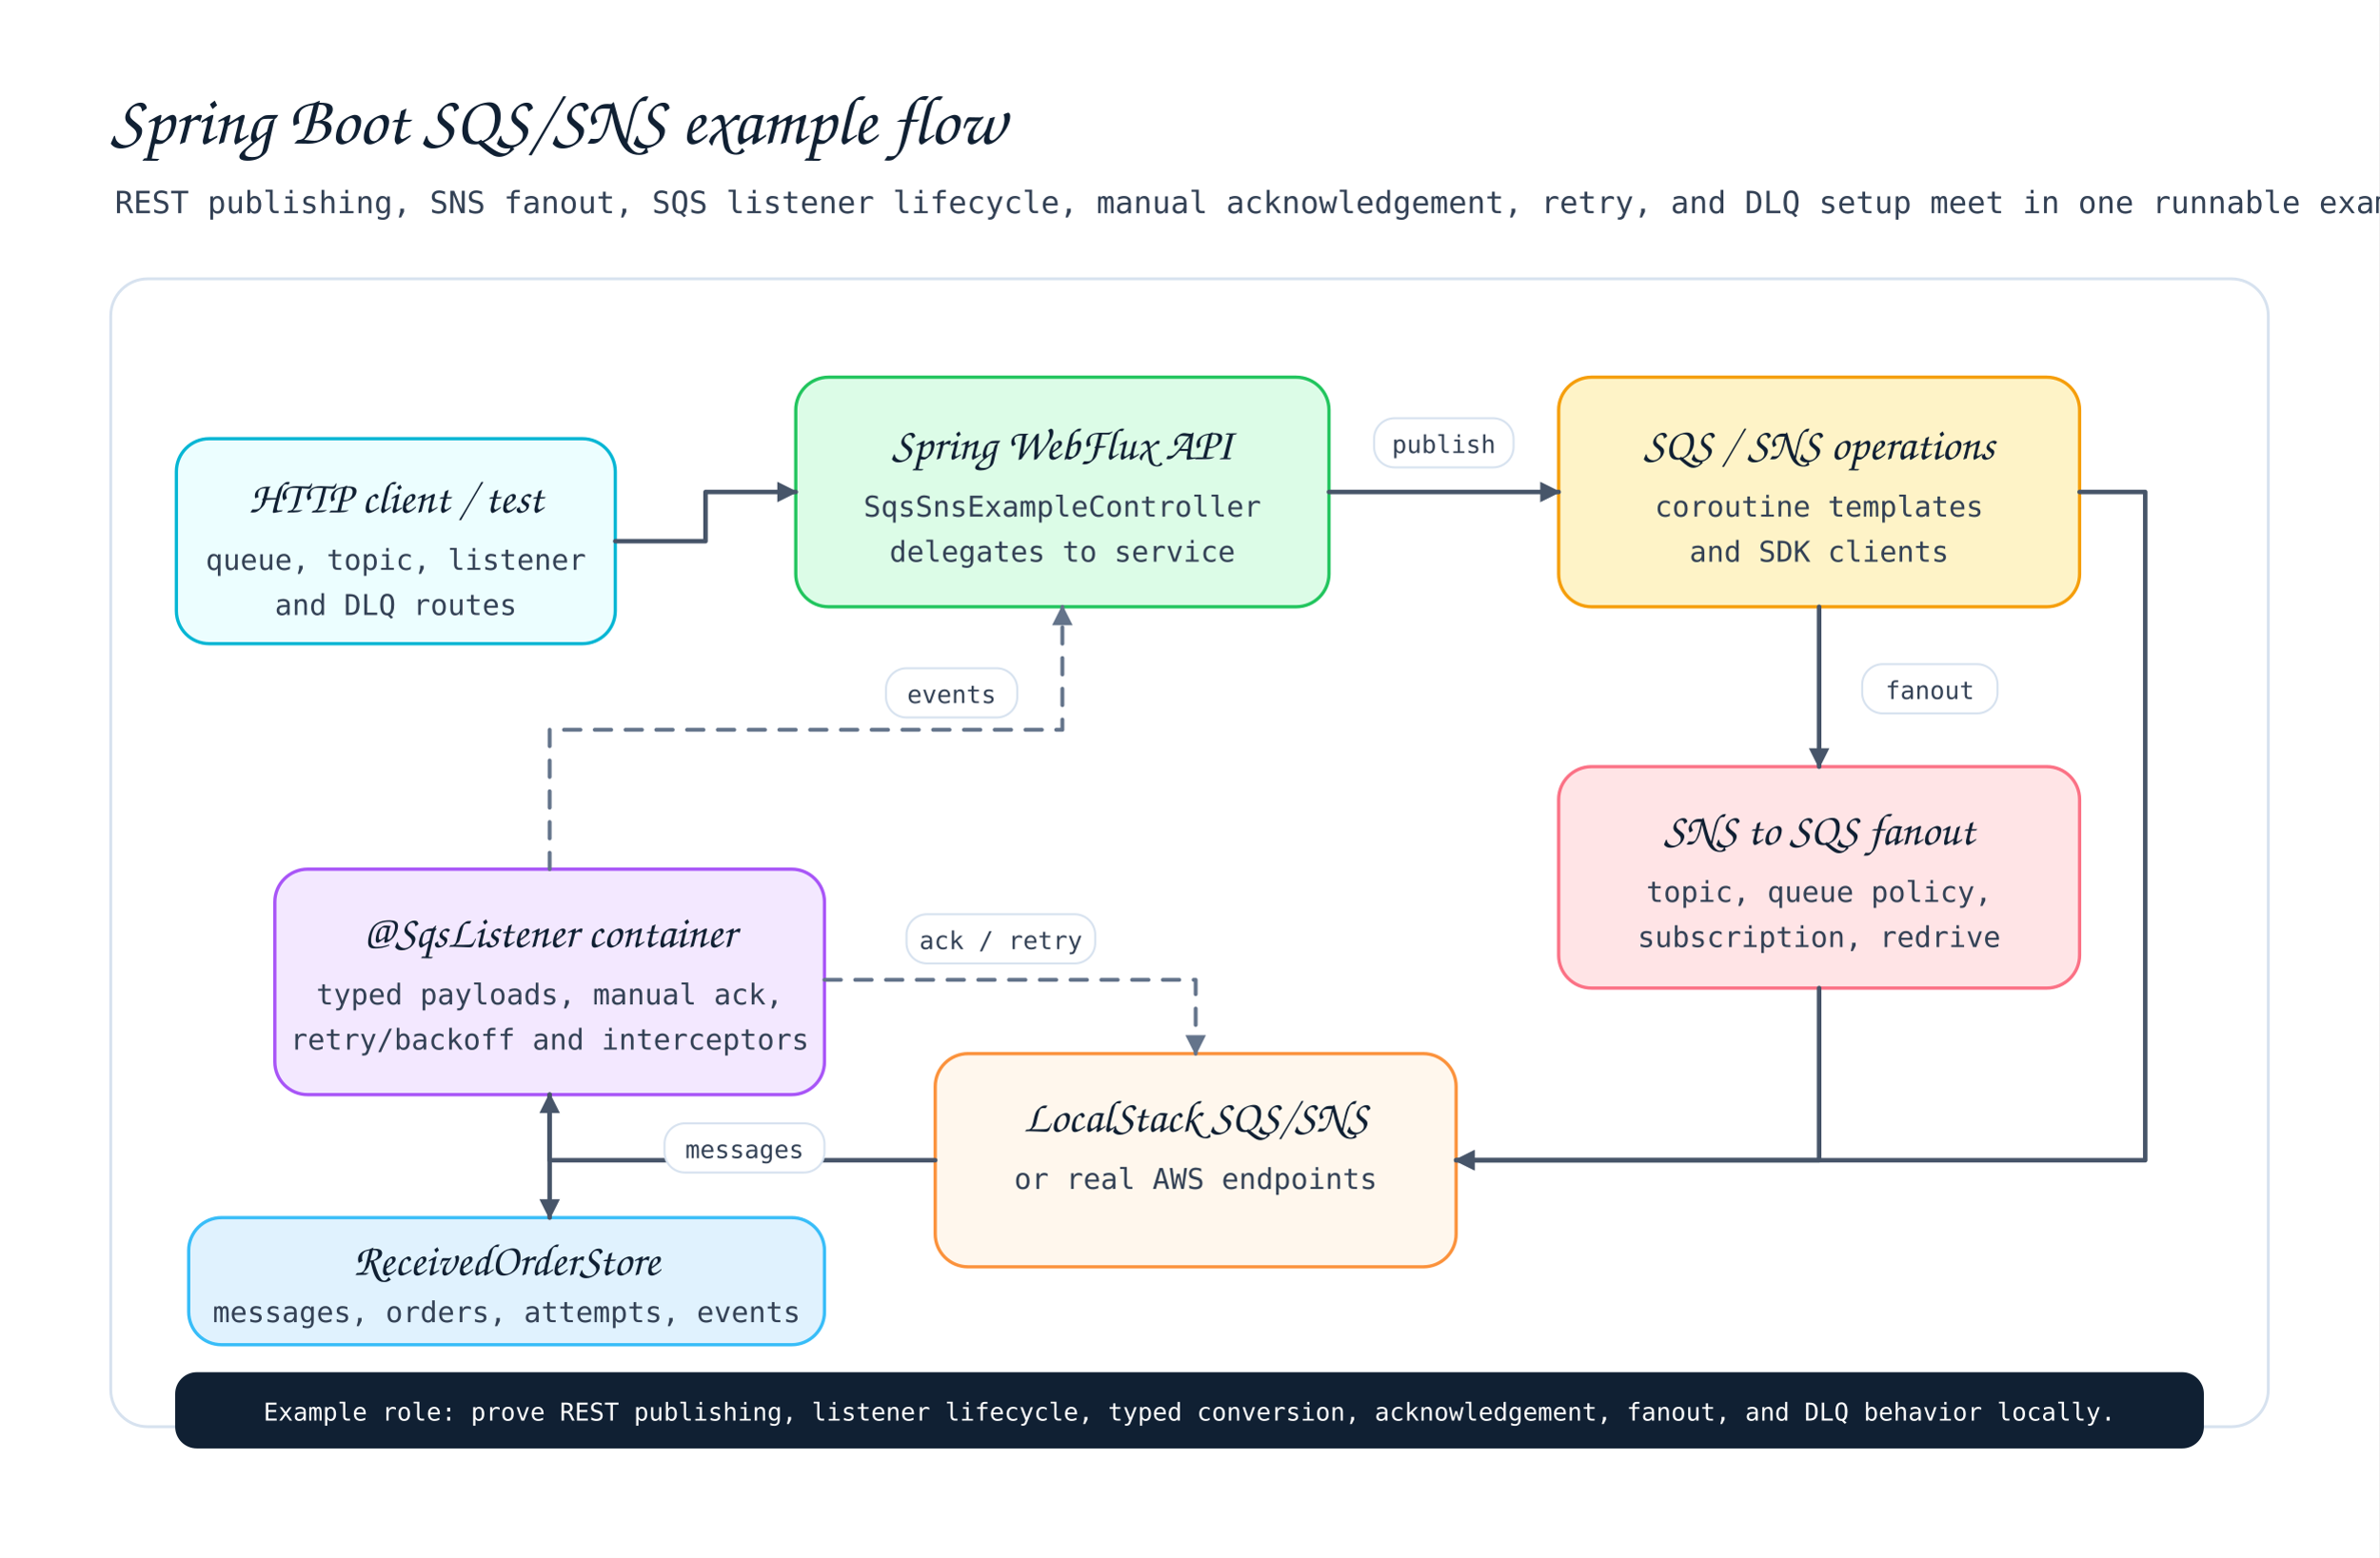
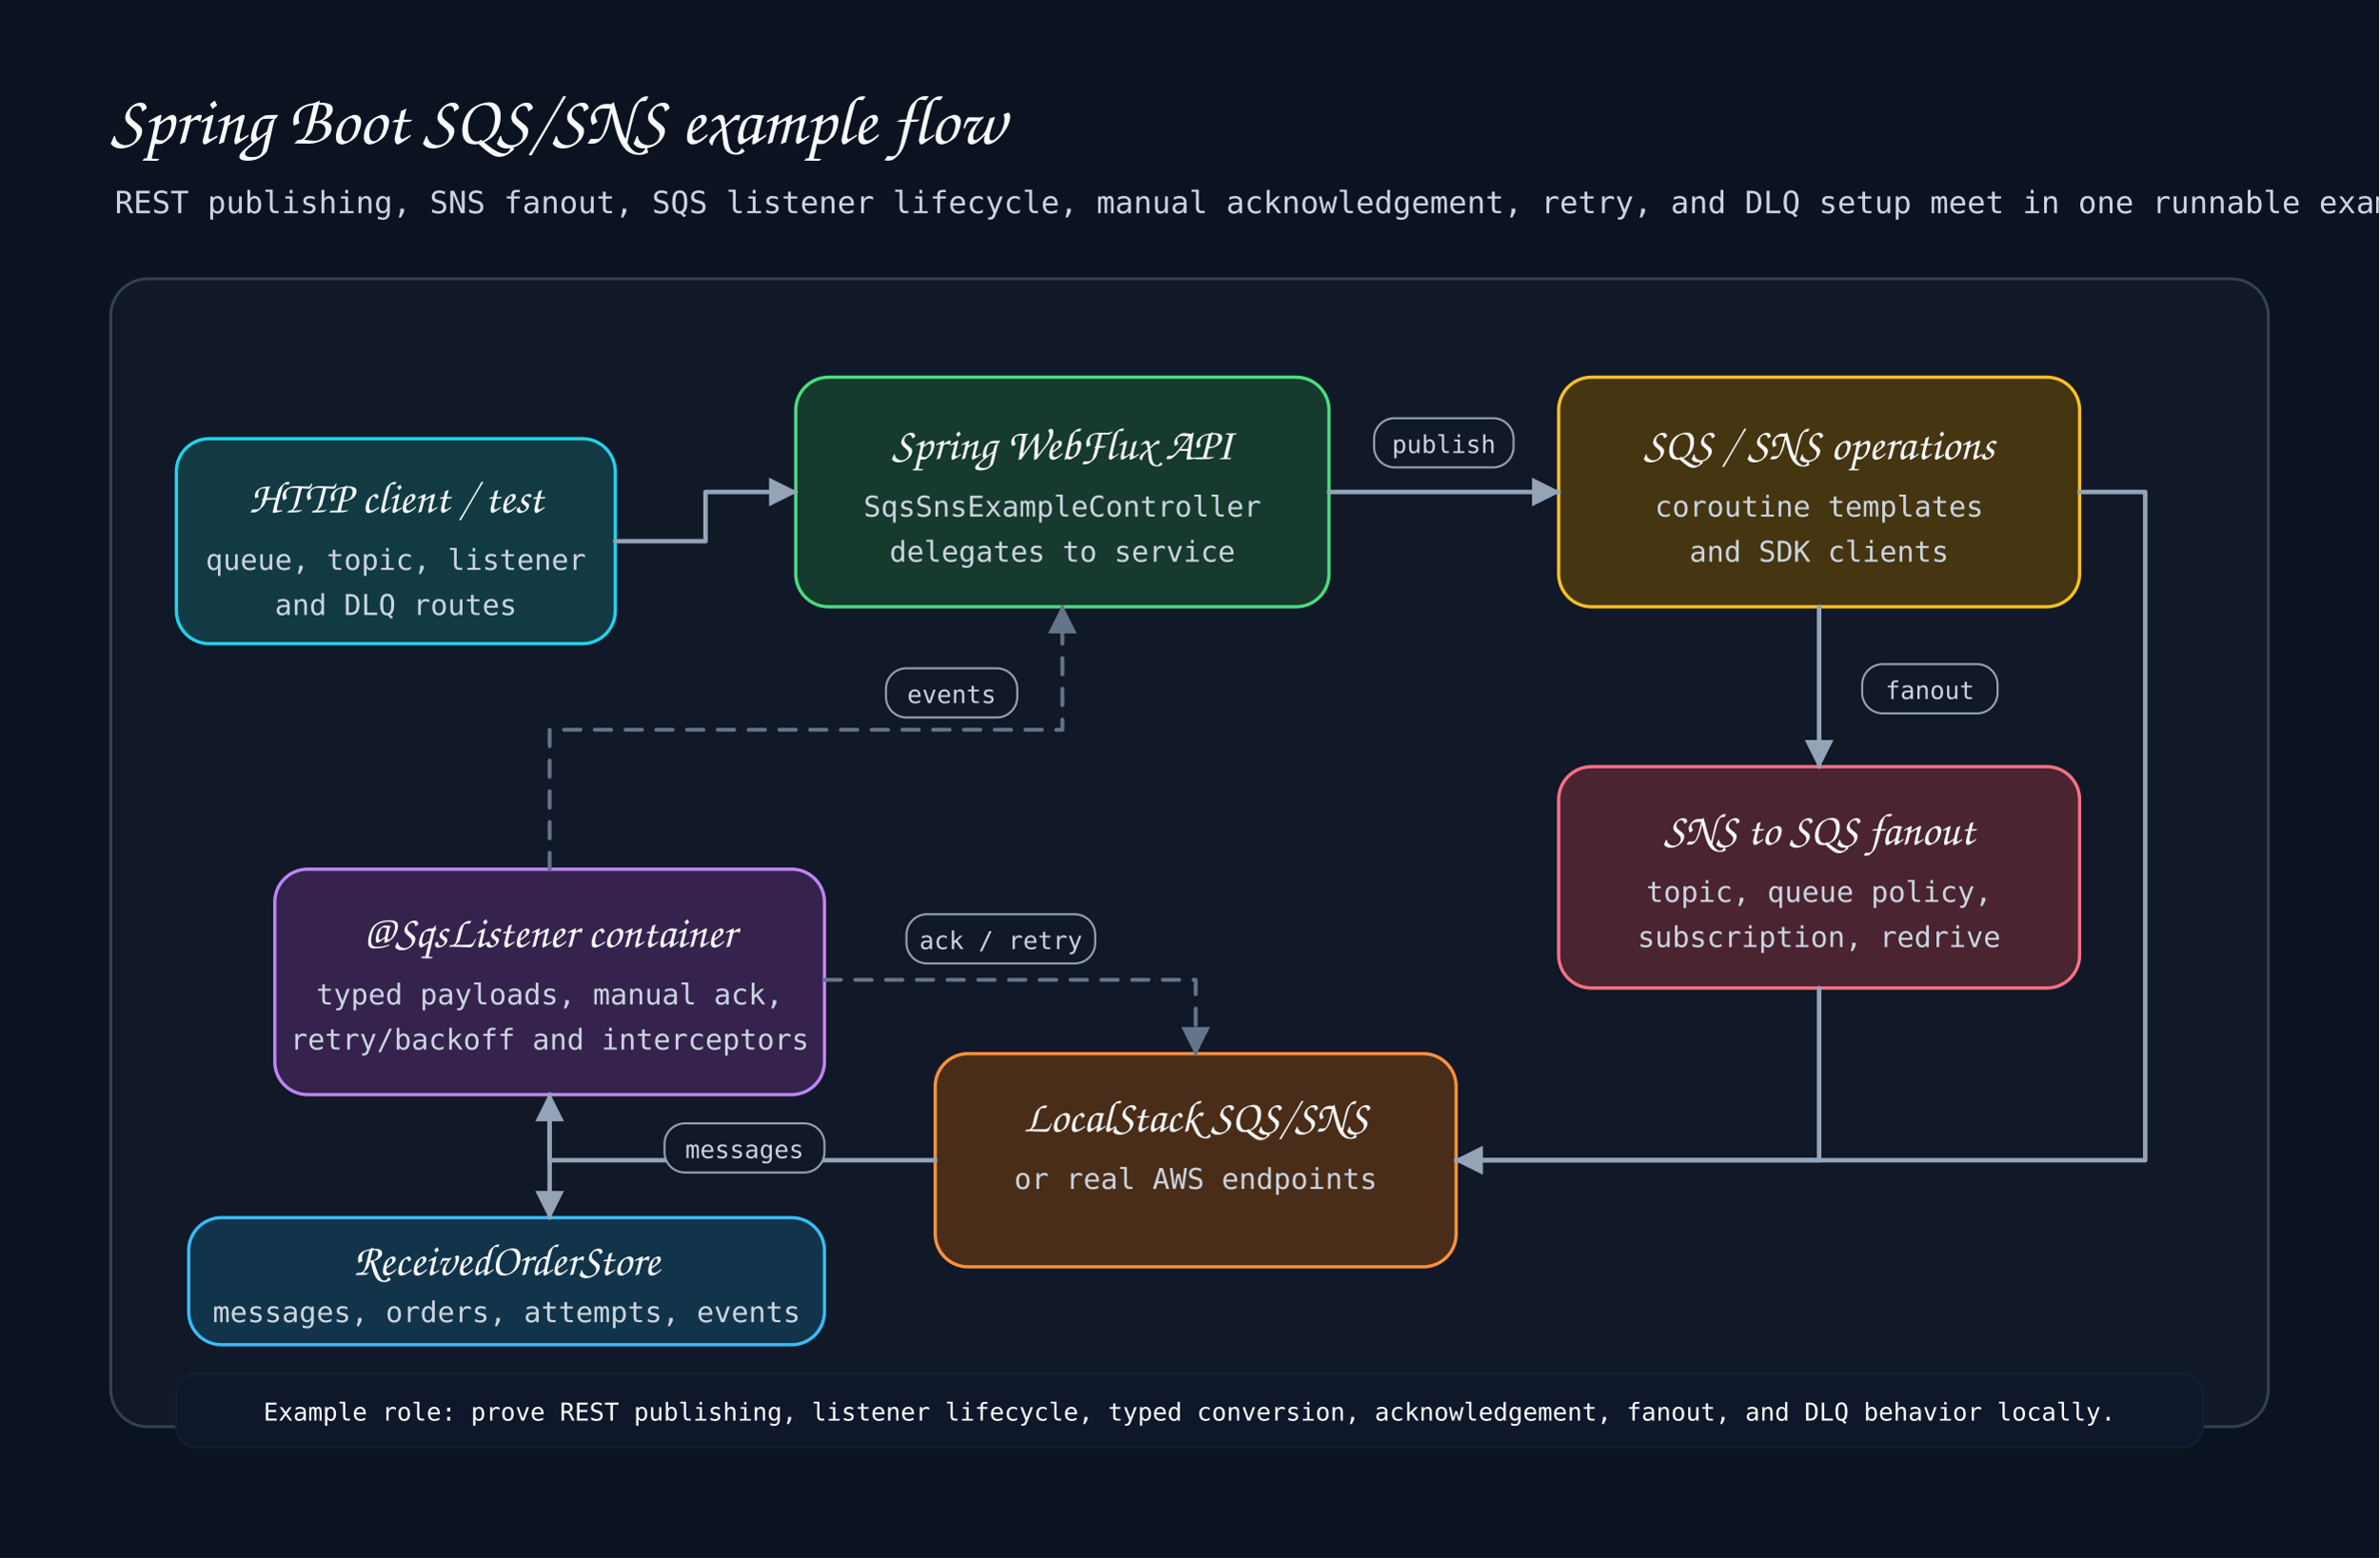
<svg xmlns="http://www.w3.org/2000/svg" width="1160" height="760" viewBox="0 0 1160 760" role="img" aria-label="Spring Boot SQS and SNS example runtime scenario">
  <defs>
    <style>
-       .title{font-family:'Architects Daughter',cursive;font-size:34px;fill:#102033}
-       .subtitle,.body,.small{font-family:'Comic Mono',monospace;fill:#334155}
-       .subtitle{font-size:15px}.label{font-family:'Architects Daughter',cursive;font-size:22px;fill:#102033}
+       .title{font-family:'Architects Daughter',cursive;font-size:34px;fill:#f8fafc}
+       .subtitle,.body,.small{font-family:'Comic Mono',monospace;fill:#cbd5e1}
+       .subtitle{font-size:15px}.label{font-family:'Architects Daughter',cursive;font-size:22px;fill:#f8fafc}
      .body{font-size:14px}.small{font-size:12px}
-       .panel{fill:#fff;stroke:#d7e2ef;stroke-width:1.4;rx:18}.card{stroke-width:1.6;rx:16}
-       .arrow{fill:none;stroke:#475569;stroke-width:2.2;stroke-linecap:round;stroke-linejoin:round;marker-end:url(#arrow)}
+       .panel{fill:#111827;stroke:#334155;stroke-width:1.4;rx:18}.card{stroke-width:1.6;rx:16}
+       .arrow{fill:none;stroke:#94a3b8;stroke-width:2.2;stroke-linecap:round;stroke-linejoin:round;marker-end:url(#arrow)}
      .return{fill:none;stroke:#64748b;stroke-width:1.9;stroke-dasharray:8 7;stroke-linecap:round;stroke-linejoin:round;marker-end:url(#arrowMuted)}
-       .chip{fill:#ffffff;stroke:#d7e2ef;stroke-width:1;rx:10}.footer{fill:#102033;stroke:#102033;stroke-width:1.2;rx:10}
+       .chip{fill:#111827;stroke:#94a3b8;stroke-width:1;rx:10}.footer{fill:#0f172a;stroke:#102033;stroke-width:1.2;rx:10}
      .footerText{font-family:'Comic Mono',monospace;font-size:12px;fill:#ffffff}
    </style>
-     <marker id="arrow" viewBox="0 0 10 10" markerWidth="10" markerHeight="10" refX="9" refY="5" orient="auto" markerUnits="userSpaceOnUse">
-       <path d="M 0 0 L 10 5 L 0 10 Z" fill="#475569" />
+     <marker id="arrow" viewBox="0 0 14 14" markerWidth="14" markerHeight="14" refX="13" refY="7" orient="auto" markerUnits="userSpaceOnUse">
+       <path d="M 0 0 L 14 7 L 0 14 Z" fill="#94a3b8" />
    </marker>
-     <marker id="arrowMuted" viewBox="0 0 10 10" markerWidth="10" markerHeight="10" refX="9" refY="5" orient="auto" markerUnits="userSpaceOnUse">
-       <path d="M 0 0 L 10 5 L 0 10 Z" fill="#64748b" />
+     <marker id="arrowMuted" viewBox="0 0 14 14" markerWidth="14" markerHeight="14" refX="13" refY="7" orient="auto" markerUnits="userSpaceOnUse">
+       <path d="M 0 0 L 14 7 L 0 14 Z" fill="#64748b" />
    </marker>
  </defs>
-   <rect width="1160" height="760" fill="#ffffff" />
+   <rect width="1160" height="760" fill="#0b1220" />
  <text class="title" x="54" y="70">Spring Boot SQS/SNS example flow</text>
  <text class="subtitle" x="56" y="104">REST publishing, SNS fanout, SQS listener lifecycle, manual acknowledgement, retry, and DLQ setup meet in one runnable example.</text>
  <rect class="panel" x="54" y="136" width="1052" height="560" />
-   <rect class="card" x="86" y="214" width="214" height="100" fill="#ecfeff" stroke="#06b6d4" />
+   <rect class="card" x="86" y="214" width="214" height="100" fill="#123a43" stroke="#22d3ee" />
  <text class="label" x="193" y="250" text-anchor="middle">HTTP client / test</text>
  <text class="body" x="193" y="278" text-anchor="middle">queue, topic, listener</text>
  <text class="body" x="193" y="300" text-anchor="middle">and DLQ routes</text>
-   <rect class="card" x="388" y="184" width="260" height="112" fill="#dcfce7" stroke="#22c55e" />
+   <rect class="card" x="388" y="184" width="260" height="112" fill="#163a2d" stroke="#4ade80" />
  <text class="label" x="518" y="224" text-anchor="middle">Spring WebFlux API</text>
  <text class="body" x="518" y="252" text-anchor="middle">SqsSnsExampleController</text>
  <text class="body" x="518" y="274" text-anchor="middle">delegates to service</text>
-   <rect class="card" x="760" y="184" width="254" height="112" fill="#fef3c7" stroke="#f59e0b" />
+   <rect class="card" x="760" y="184" width="254" height="112" fill="#453511" stroke="#fbbf24" />
  <text class="label" x="887" y="224" text-anchor="middle">SQS / SNS operations</text>
  <text class="body" x="887" y="252" text-anchor="middle">coroutine templates</text>
  <text class="body" x="887" y="274" text-anchor="middle">and SDK clients</text>
-   <rect class="card" x="760" y="374" width="254" height="108" fill="#ffe4e6" stroke="#fb7185" />
+   <rect class="card" x="760" y="374" width="254" height="108" fill="#4a2430" stroke="#fb7185" />
  <text class="label" x="887" y="412" text-anchor="middle">SNS to SQS fanout</text>
  <text class="body" x="887" y="440" text-anchor="middle">topic, queue policy,</text>
  <text class="body" x="887" y="462" text-anchor="middle">subscription, redrive</text>
-   <rect class="card" x="456" y="514" width="254" height="104" fill="#fff7ed" stroke="#fb923c" />
+   <rect class="card" x="456" y="514" width="254" height="104" fill="#4a2d18" stroke="#fb923c" />
  <text class="label" x="583" y="552" text-anchor="middle">LocalStack SQS/SNS</text>
  <text class="body" x="583" y="580" text-anchor="middle">or real AWS endpoints</text>
-   <rect class="card" x="134" y="424" width="268" height="110" fill="#f3e8ff" stroke="#a855f7" />
+   <rect class="card" x="134" y="424" width="268" height="110" fill="#35234d" stroke="#c084fc" />
  <text class="label" x="268" y="462" text-anchor="middle">@SqsListener container</text>
  <text class="body" x="268" y="490" text-anchor="middle">typed payloads, manual ack,</text>
  <text class="body" x="268" y="512" text-anchor="middle">retry/backoff and interceptors</text>
-   <rect class="card" x="92" y="594" width="310" height="62" fill="#e0f2fe" stroke="#38bdf8" />
+   <rect class="card" x="92" y="594" width="310" height="62" fill="#12344a" stroke="#38bdf8" />
  <text class="label" x="247" y="622" text-anchor="middle">ReceivedOrderStore</text>
  <text class="body" x="247" y="645" text-anchor="middle">messages, orders, attempts, events</text>
  <polyline class="arrow" points="300,264 344,264 344,240 388,240" />
  <polyline class="arrow" points="648,240 760,240" />
  <rect class="chip" x="670" y="204" width="68" height="24" />
  <text class="small" x="704" y="221" text-anchor="middle">publish</text>
  <polyline class="arrow" points="887,296 887,374" />
  <rect class="chip" x="908" y="324" width="66" height="24" />
  <text class="small" x="941" y="341" text-anchor="middle">fanout</text>
  <polyline class="arrow" points="887,482 887,566 710,566" />
  <polyline class="arrow" points="1014,240 1046,240 1046,566 710,566" />
  <polyline class="arrow" points="456,566 268,566 268,534" />
  <rect class="chip" x="324" y="548" width="78" height="24" />
  <text class="small" x="363" y="565" text-anchor="middle">messages</text>
  <polyline class="return" points="268,424 268,356 518,356 518,296" />
  <rect class="chip" x="432" y="326" width="64" height="24" />
  <text class="small" x="464" y="343" text-anchor="middle">events</text>
  <polyline class="return" points="402,478 583,478 583,514" />
  <rect class="chip" x="442" y="446" width="92" height="24" />
  <text class="small" x="488" y="463" text-anchor="middle">ack / retry</text>
  <polyline class="arrow" points="268,534 268,594" />
  <rect class="footer" x="86" y="670" width="988" height="36" />
  <text class="footerText" x="580" y="693" text-anchor="middle">Example role: prove REST publishing, listener lifecycle, typed conversion, acknowledgement, fanout, and DLQ behavior locally.</text>
  <path class="connector" d="M2 2 L3 2" fill="none" stroke="transparent" />
</svg>
